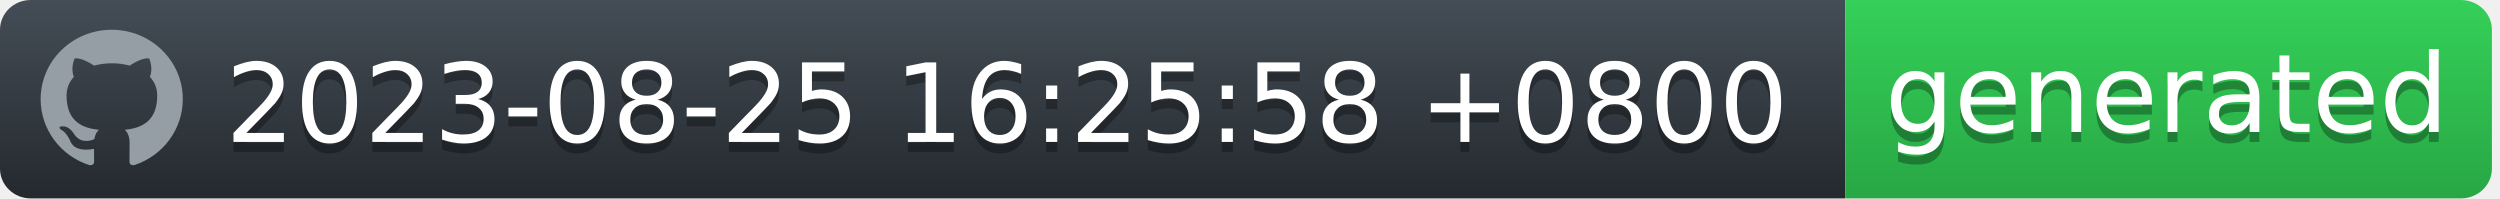
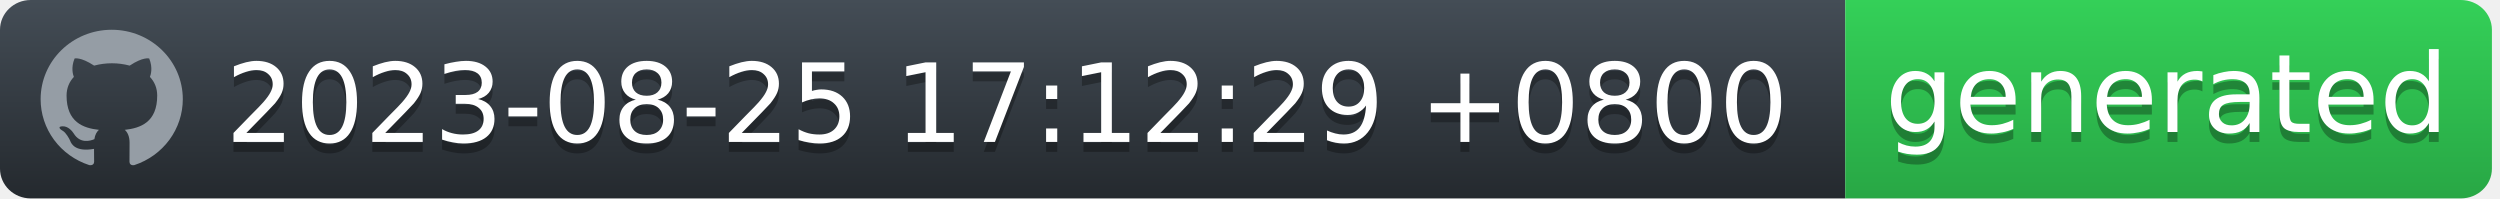
<svg xmlns="http://www.w3.org/2000/svg" width="252" height="20" viewBox="0 0 252 20" fill="none">
  <g id="Section">
    <g id="Group">
      <g id="Group_2">
        <path id="workflow-bg" d="M0 3C0 1.343 1.387 0 3.099 0H186V20H3.099C1.387 20 0 18.657 0 17V3Z" fill="url(#workflow-fill)" />
        <text id="date" fill="#010101" fill-opacity="0.3" xml:space="preserve" style="white-space: pre" font-family="'DejaVu Sans',Verdana,Geneva,sans-serif" font-size="11" letter-spacing="0em">
-           <tspan x="22.724" y="15.308">2023-08-25 16:25:58 +0800</tspan>
+           <tspan x="22.724" y="15.308">2023-08-25 17:12:29 +0800</tspan>
        </text>
        <text id="date_2" fill="white" xml:space="preserve" style="white-space: pre" font-family="'DejaVu Sans',Verdana,Geneva,sans-serif" font-size="11" letter-spacing="0em">
-           <tspan x="22.724" y="14.308">2023-08-25 16:25:58 +0800</tspan>
+           <tspan x="22.724" y="14.308">2023-08-25 17:12:29 +0800</tspan>
        </text>
      </g>
      <g id="Group_3">
        <path id="state-bg" d="M186 0H248.051C249.781 0 251.185 1.343 251.185 3V17C251.185 18.657 249.782 20 248.051 20H186V0Z" fill="url(#state-fill)" />
        <text id="generated" fill="#010101" fill-opacity="0.3" xml:space="preserve" style="white-space: pre" font-family="'DejaVu Sans',Verdana,Geneva,sans-serif" font-size="11" letter-spacing="0em">
          <tspan x="190" y="14.308">generated</tspan>
        </text>
        <text id="generated_2" fill="white" xml:space="preserve" style="white-space: pre" font-family="'DejaVu Sans',Verdana,Geneva,sans-serif" font-size="11" letter-spacing="0em">
          <tspan x="190" y="13.308">generated</tspan>
        </text>
      </g>
      <path id="Vector" fill-rule="evenodd" clip-rule="evenodd" d="M11.261 3C7.301 3 4.095 6.132 4.095 10C4.094 11.469 4.567 12.902 5.446 14.094C6.326 15.286 7.567 16.177 8.994 16.641C9.352 16.703 9.488 16.493 9.488 16.309C9.488 16.143 9.477 15.591 9.477 15.005C7.678 15.329 7.212 14.576 7.069 14.183C6.988 13.981 6.639 13.36 6.335 13.193C6.084 13.063 5.726 12.739 6.324 12.73C6.889 12.721 7.293 13.238 7.427 13.448C8.072 14.506 9.102 14.208 9.514 14.025C9.577 13.57 9.765 13.264 9.971 13.089C8.377 12.914 6.71 12.31 6.71 9.633C6.71 8.871 6.988 8.241 7.445 7.751C7.374 7.576 7.123 6.859 7.517 5.896C7.517 5.896 8.117 5.713 9.488 6.614C10.071 6.456 10.674 6.377 11.279 6.378C11.884 6.377 12.487 6.456 13.071 6.614C14.44 5.704 15.041 5.896 15.041 5.896C15.435 6.859 15.184 7.576 15.113 7.751C15.569 8.241 15.847 8.863 15.847 9.633C15.847 12.319 14.172 12.913 12.577 13.089C12.837 13.308 13.061 13.728 13.061 14.384C13.061 15.32 13.052 16.073 13.052 16.309C13.052 16.493 13.186 16.711 13.544 16.641C14.967 16.172 16.203 15.279 17.079 14.088C17.955 12.896 18.426 11.467 18.427 10C18.427 6.133 15.219 3 11.261 3Z" fill="#959DA5" />
    </g>
  </g>
  <defs>
    <linearGradient id="workflow-fill" x1="50%" y1="0%" x2="50%" y2="100%">
      <stop stop-color="#444D56" offset="0%" />
      <stop stop-color="#24292E" offset="100%" />
    </linearGradient>
    <linearGradient id="state-fill" x1="50%" y1="0%" x2="50%" y2="100%">
      <stop stop-color="#34D058" offset="0%" />
      <stop stop-color="#28A745" offset="100%" />
    </linearGradient>
  </defs>
</svg>
